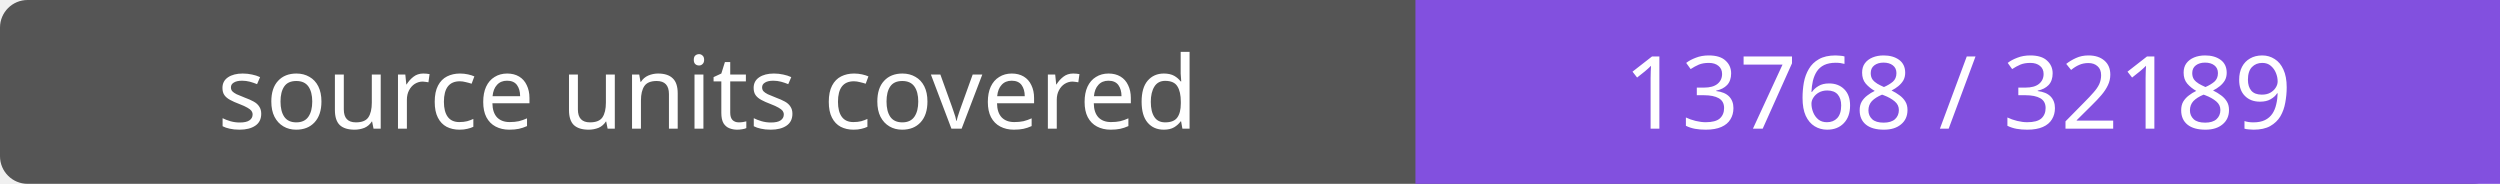
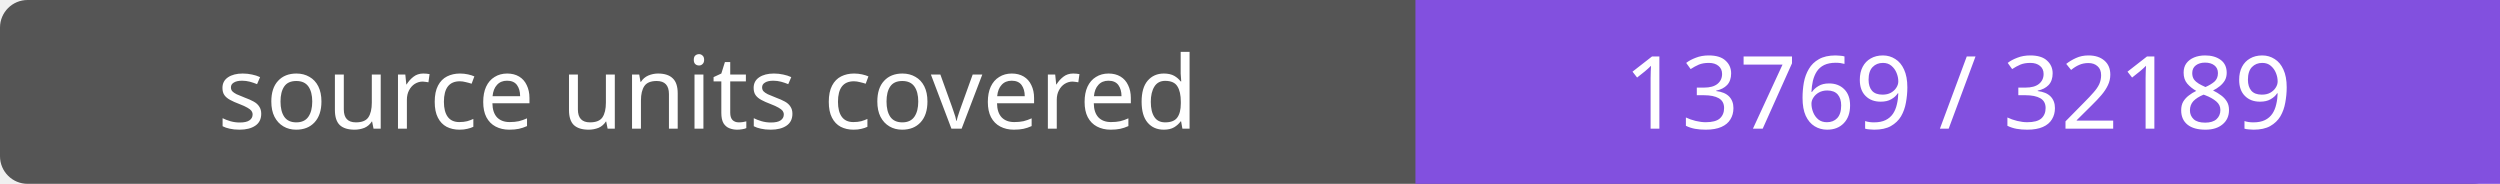
- <svg xmlns="http://www.w3.org/2000/svg" width="272" height="20" role="img" aria-label="source units covered: 13768 / 32189">
+ <svg xmlns="http://www.w3.org/2000/svg" width="272" height="20" role="img" aria-label="source units covered: 13769 / 32189">
  <rect width="272" height="20" rx="3" fill="#555" />
  <path fill="#8250df" d="M154 0h118v20H154z" />
  <g fill="#fff" text-anchor="middle" font-family="Verdana,sans-serif" font-size="11">
    <text x="77.0" y="14">source units covered</text>
-     <text x="213.0" y="14">13768 / 32189</text>
+     <text x="213.0" y="14">13769 / 32189</text>
  </g>
</svg>
